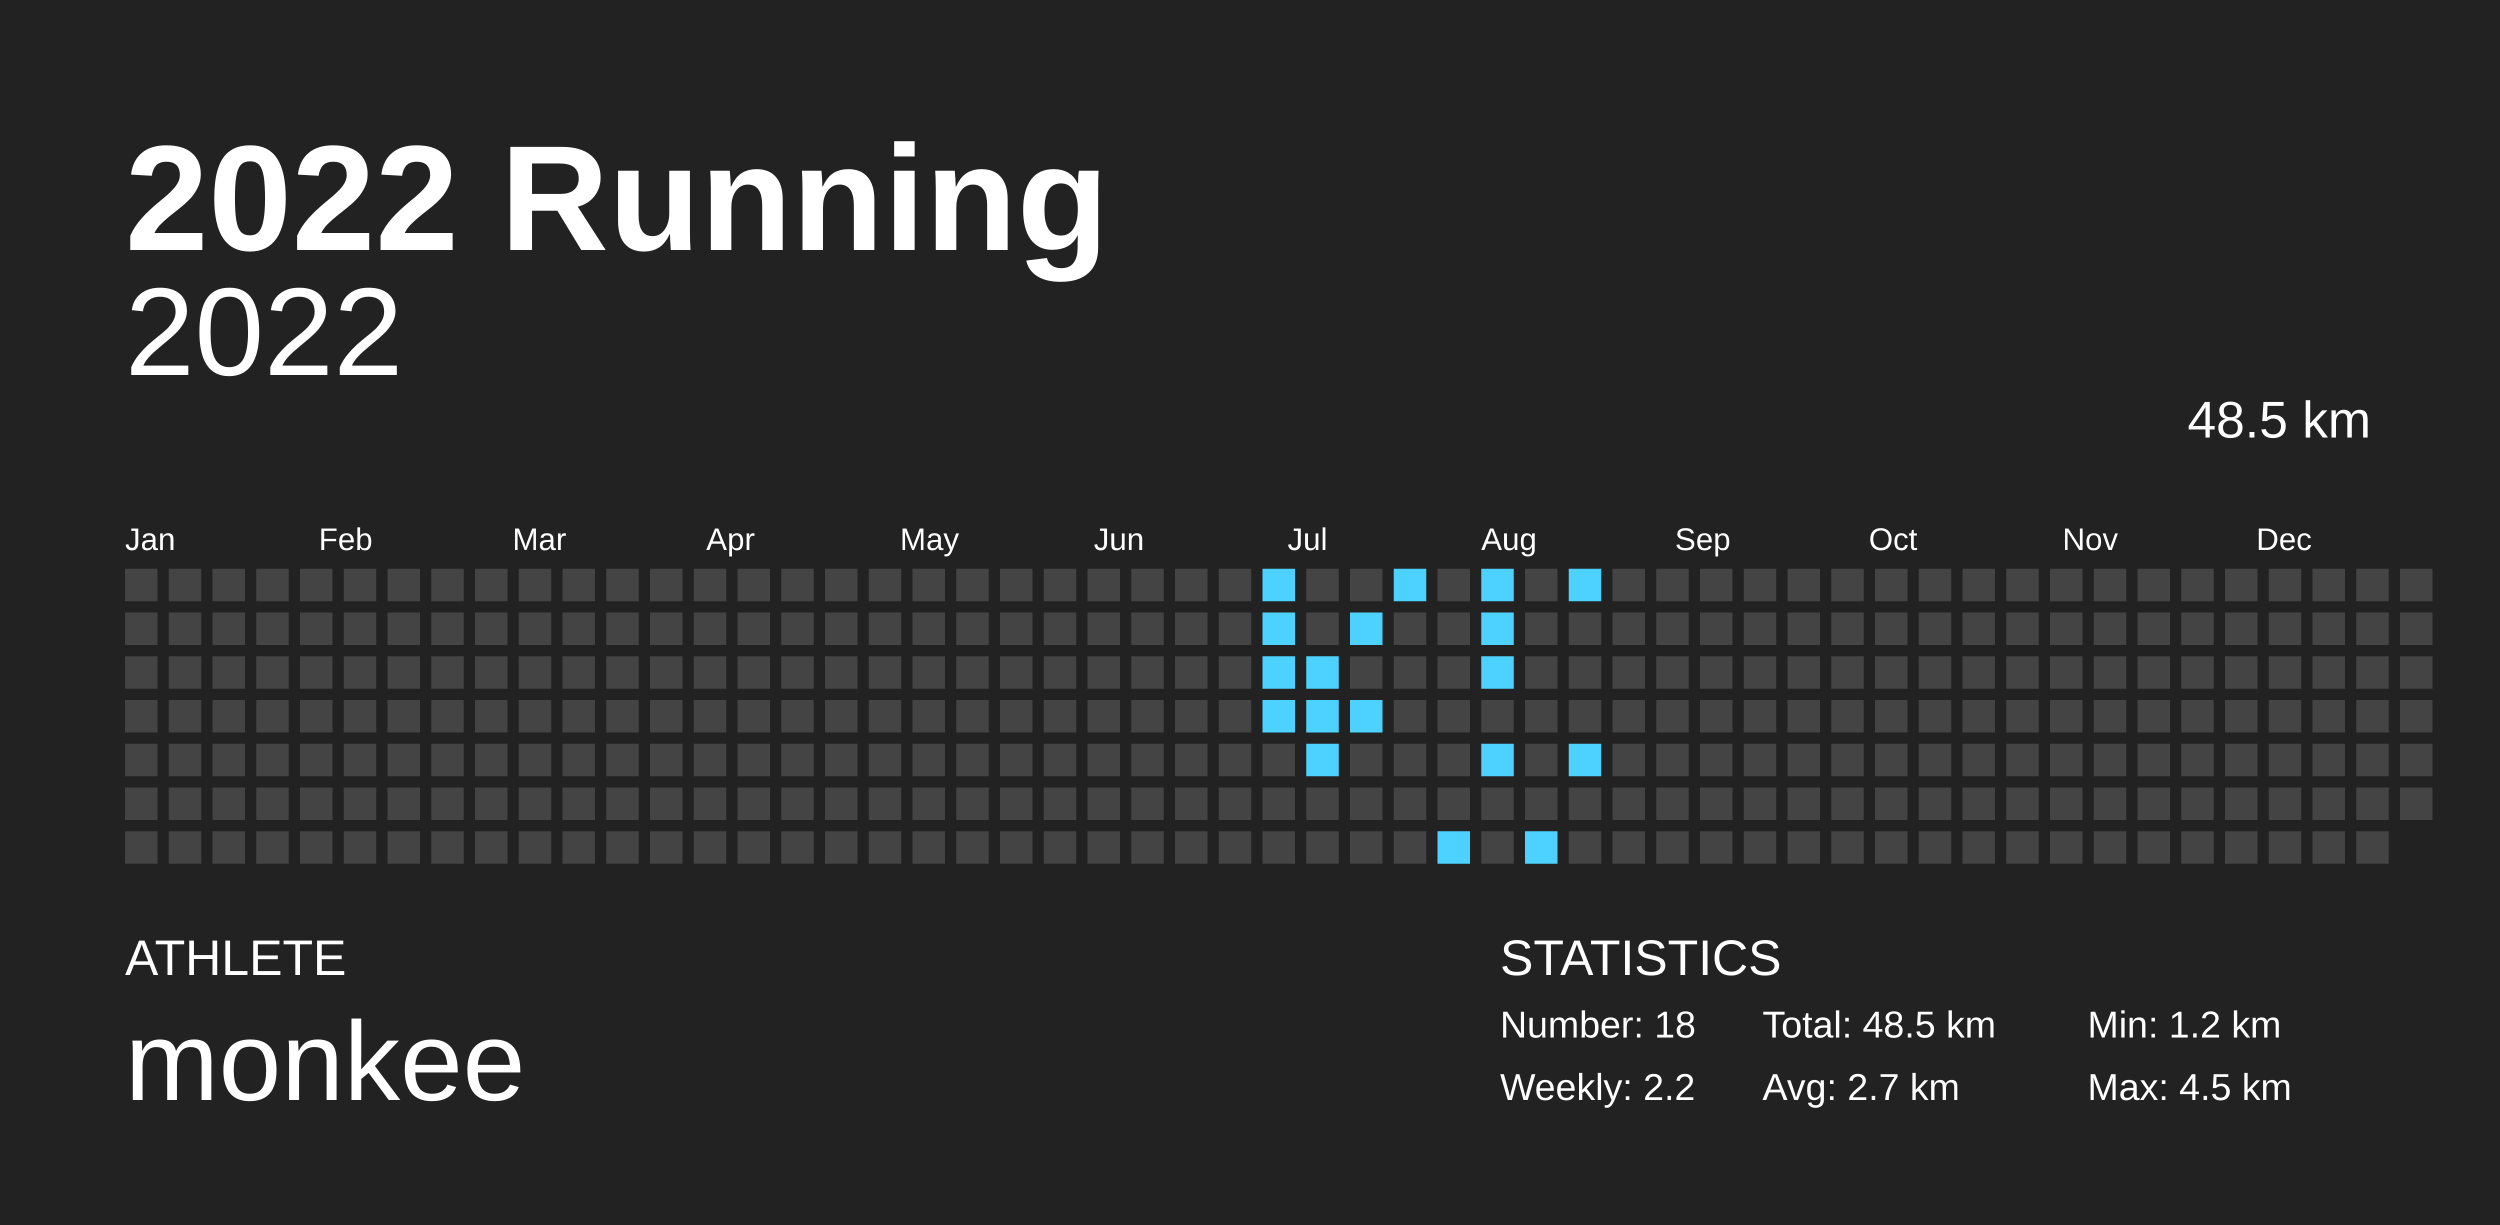
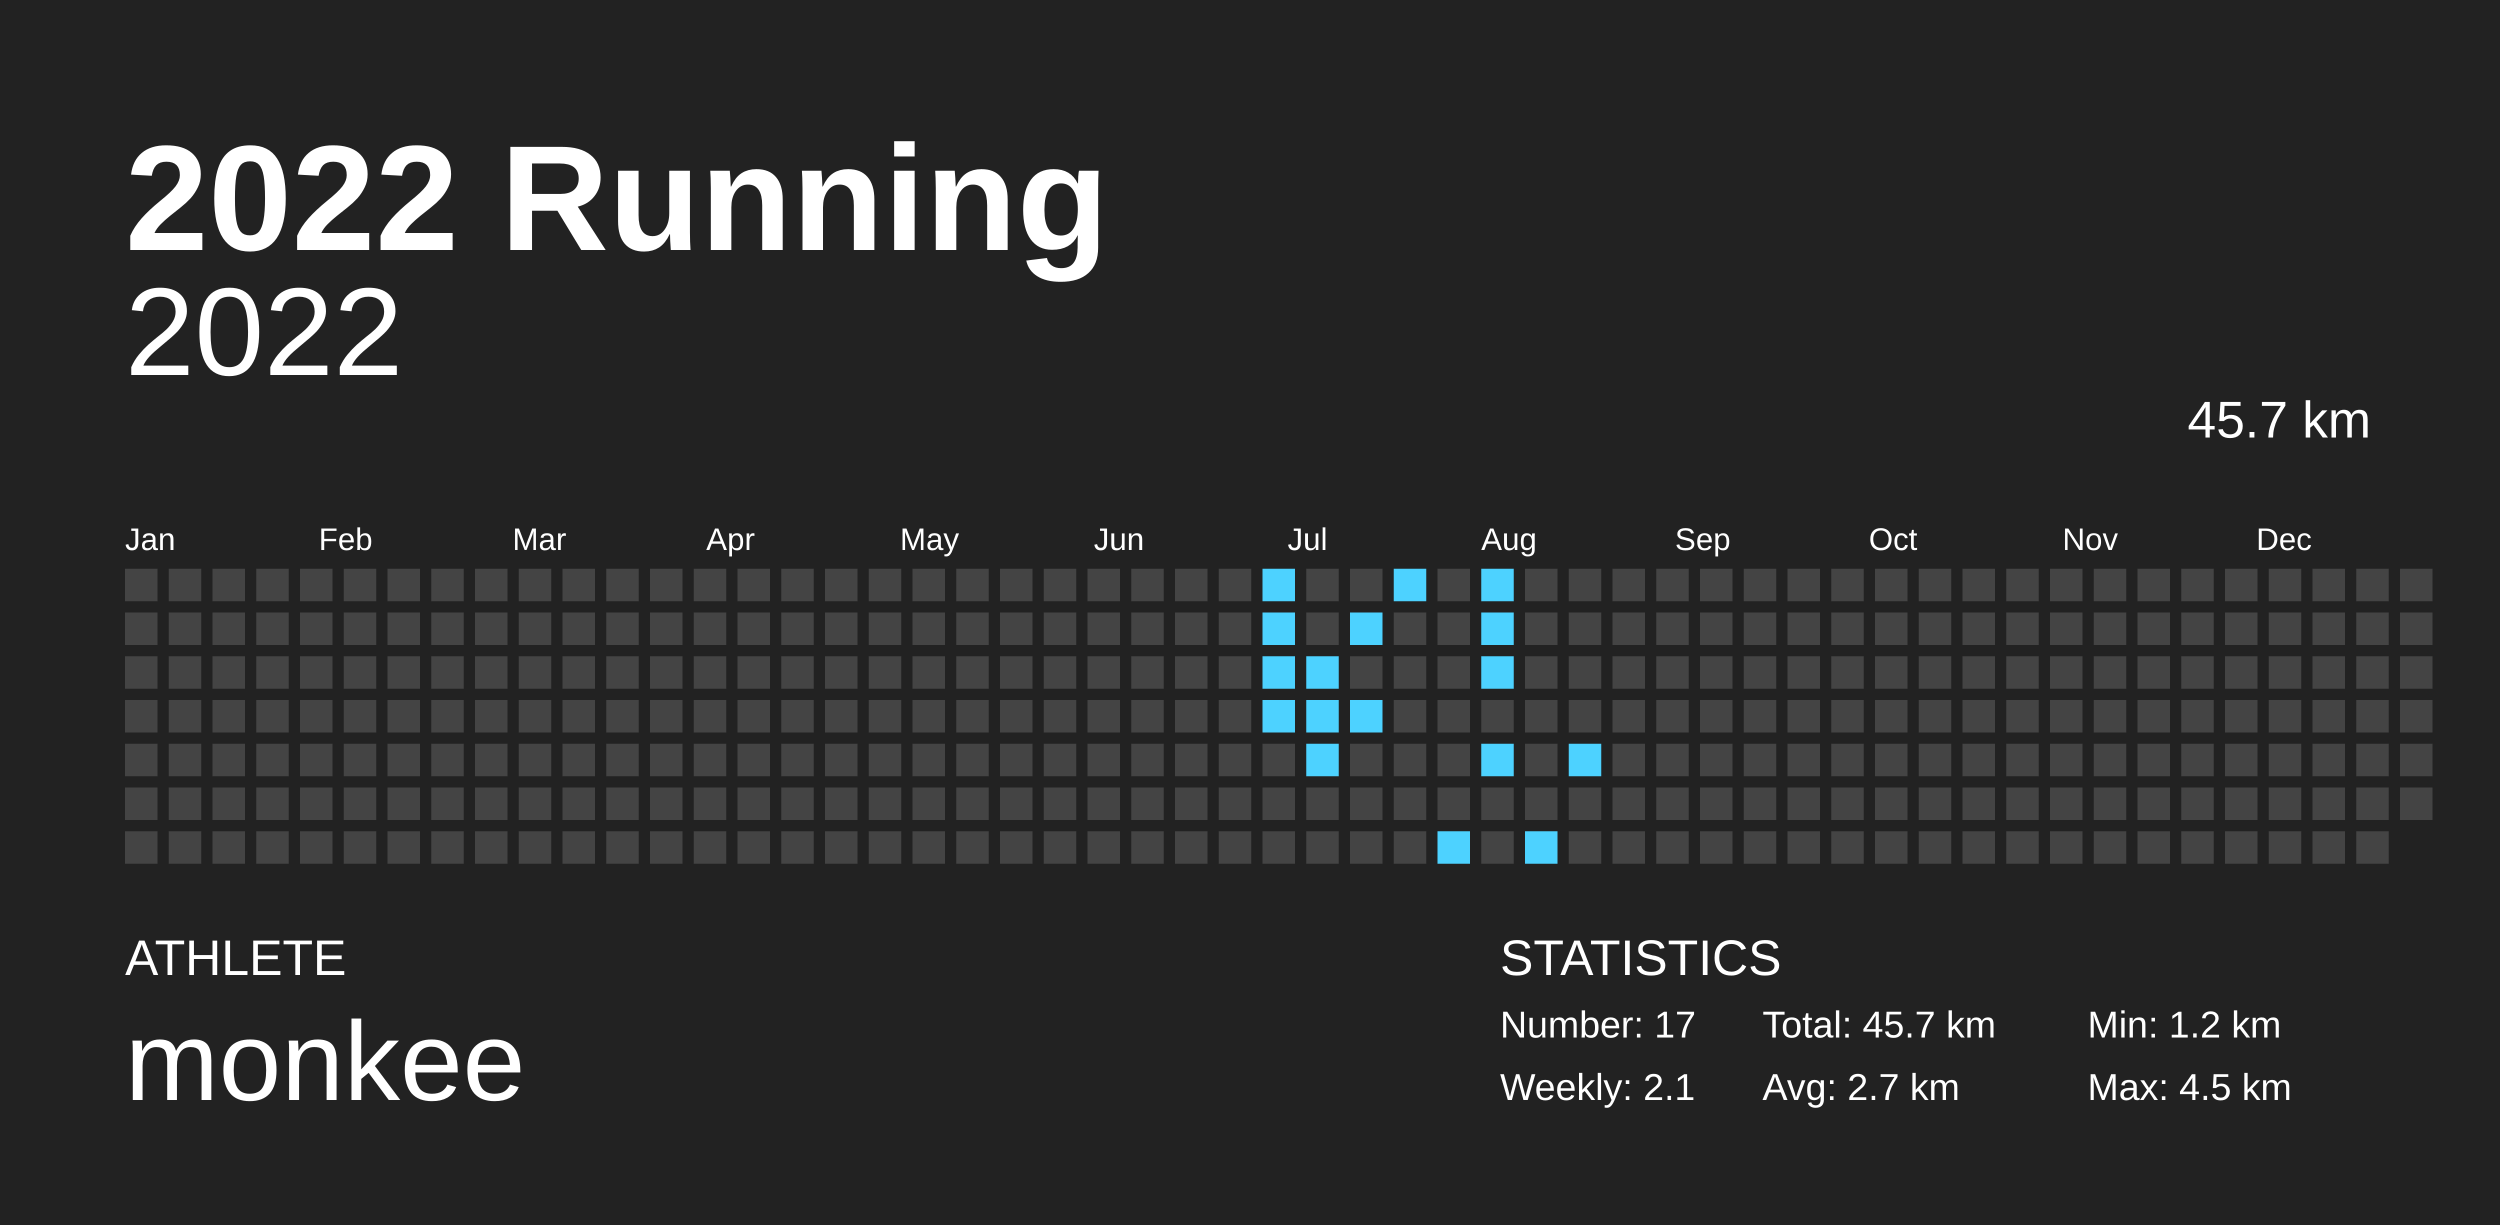
<svg xmlns="http://www.w3.org/2000/svg" baseProfile="full" height="98mm" version="1.1" viewBox="0,0,200,98" width="200mm">
  <defs />
  <rect fill="#222222" height="98" width="200" x="0" y="0" />
  <text fill="#FFFFFF" style="font-size:12px; font-family:Arial; font-weight:bold;" x="10" y="20">2022 Running</text>
  <text fill="#FFFFFF" style="font-size:4px; font-family:Arial" x="10" y="78">ATHLETE</text>
  <text fill="#FFFFFF" style="font-size:9px; font-family:Arial" x="10" y="88">monkee</text>
  <text fill="#FFFFFF" style="font-size:4px; font-family:Arial" x="120" y="78">STATISTICS</text>
-   <text fill="#FFFFFF" style="font-size:3px; font-family:Arial" x="120" y="83">Number: 18</text>
-   <text fill="#FFFFFF" style="font-size:3px; font-family:Arial" x="120" y="88">Weekly: 2.2</text>
-   <text fill="#FFFFFF" style="font-size:3px; font-family:Arial" x="141" y="83">Total: 48.5 km</text>
+   <text fill="#FFFFFF" style="font-size:3px; font-family:Arial" x="120" y="83">Number: 17</text>
+   <text fill="#FFFFFF" style="font-size:3px; font-family:Arial" x="120" y="88">Weekly: 2.1</text>
+   <text fill="#FFFFFF" style="font-size:3px; font-family:Arial" x="141" y="83">Total: 45.7 km</text>
  <text fill="#FFFFFF" style="font-size:3px; font-family:Arial" x="141" y="88">Avg: 2.7 km</text>
  <text fill="#FFFFFF" style="font-size:3px; font-family:Arial" x="167" y="83">Min: 1.2 km</text>
  <text fill="#FFFFFF" style="font-size:3px; font-family:Arial" x="167" y="88">Max: 4.5 km</text>
  <text alignment-baseline="hanging" fill="#FFFFFF" style="font-size:10.0px; font-family:Arial;" x="10" y="30">2022</text>
-   <text alignment-baseline="hanging" fill="#FFFFFF" style="font-size:4.125px; font-family:Arial;" x="175" y="35">48.5 km</text>
+   <text alignment-baseline="hanging" fill="#FFFFFF" style="font-size:4.125px; font-family:Arial;" x="175" y="35">45.7 km</text>
  <text fill="#FFFFFF" style="font-size:2.5px; font-family:Arial" x="10.0" y="44">Jan</text>
  <text fill="#FFFFFF" style="font-size:2.5px; font-family:Arial" x="25.5" y="44">Feb</text>
  <text fill="#FFFFFF" style="font-size:2.5px; font-family:Arial" x="41.0" y="44">Mar</text>
  <text fill="#FFFFFF" style="font-size:2.5px; font-family:Arial" x="56.5" y="44">Apr</text>
  <text fill="#FFFFFF" style="font-size:2.5px; font-family:Arial" x="72.0" y="44">May</text>
  <text fill="#FFFFFF" style="font-size:2.5px; font-family:Arial" x="87.5" y="44">Jun</text>
  <text fill="#FFFFFF" style="font-size:2.5px; font-family:Arial" x="103.0" y="44">Jul</text>
  <text fill="#FFFFFF" style="font-size:2.5px; font-family:Arial" x="118.5" y="44">Aug</text>
  <text fill="#FFFFFF" style="font-size:2.5px; font-family:Arial" x="134.0" y="44">Sep</text>
  <text fill="#FFFFFF" style="font-size:2.5px; font-family:Arial" x="149.5" y="44">Oct</text>
  <text fill="#FFFFFF" style="font-size:2.5px; font-family:Arial" x="165.0" y="44">Nov</text>
  <text fill="#FFFFFF" style="font-size:2.5px; font-family:Arial" x="180.5" y="44">Dec</text>
  <rect fill="#444444" height="2.6" width="2.6" x="10.0" y="45.5" />
  <rect fill="#444444" height="2.6" width="2.6" x="10.0" y="49.0" />
  <rect fill="#444444" height="2.6" width="2.6" x="10.0" y="52.5" />
  <rect fill="#444444" height="2.6" width="2.6" x="10.0" y="56.0" />
  <rect fill="#444444" height="2.6" width="2.6" x="10.0" y="59.5" />
  <rect fill="#444444" height="2.6" width="2.6" x="10.0" y="63.0" />
  <rect fill="#444444" height="2.6" width="2.6" x="10.0" y="66.5" />
  <rect fill="#444444" height="2.6" width="2.6" x="13.5" y="45.5" />
  <rect fill="#444444" height="2.6" width="2.6" x="13.5" y="49.0" />
  <rect fill="#444444" height="2.6" width="2.6" x="13.5" y="52.5" />
  <rect fill="#444444" height="2.6" width="2.6" x="13.5" y="56.0" />
  <rect fill="#444444" height="2.6" width="2.6" x="13.5" y="59.5" />
  <rect fill="#444444" height="2.6" width="2.6" x="13.5" y="63.0" />
  <rect fill="#444444" height="2.6" width="2.6" x="13.5" y="66.5" />
  <rect fill="#444444" height="2.6" width="2.6" x="17.0" y="45.5" />
  <rect fill="#444444" height="2.6" width="2.6" x="17.0" y="49.0" />
  <rect fill="#444444" height="2.6" width="2.6" x="17.0" y="52.5" />
  <rect fill="#444444" height="2.6" width="2.6" x="17.0" y="56.0" />
  <rect fill="#444444" height="2.6" width="2.6" x="17.0" y="59.5" />
  <rect fill="#444444" height="2.6" width="2.6" x="17.0" y="63.0" />
  <rect fill="#444444" height="2.6" width="2.6" x="17.0" y="66.5" />
  <rect fill="#444444" height="2.6" width="2.6" x="20.5" y="45.5" />
  <rect fill="#444444" height="2.6" width="2.6" x="20.5" y="49.0" />
  <rect fill="#444444" height="2.6" width="2.6" x="20.5" y="52.5" />
  <rect fill="#444444" height="2.6" width="2.6" x="20.5" y="56.0" />
  <rect fill="#444444" height="2.6" width="2.6" x="20.5" y="59.5" />
  <rect fill="#444444" height="2.6" width="2.6" x="20.5" y="63.0" />
  <rect fill="#444444" height="2.6" width="2.6" x="20.5" y="66.5" />
  <rect fill="#444444" height="2.6" width="2.6" x="24.0" y="45.5" />
  <rect fill="#444444" height="2.6" width="2.6" x="24.0" y="49.0" />
  <rect fill="#444444" height="2.6" width="2.6" x="24.0" y="52.5" />
  <rect fill="#444444" height="2.6" width="2.6" x="24.0" y="56.0" />
  <rect fill="#444444" height="2.6" width="2.6" x="24.0" y="59.5" />
  <rect fill="#444444" height="2.6" width="2.6" x="24.0" y="63.0" />
  <rect fill="#444444" height="2.6" width="2.6" x="24.0" y="66.5" />
  <rect fill="#444444" height="2.6" width="2.6" x="27.5" y="45.5" />
  <rect fill="#444444" height="2.6" width="2.6" x="27.5" y="49.0" />
  <rect fill="#444444" height="2.6" width="2.6" x="27.5" y="52.5" />
  <rect fill="#444444" height="2.6" width="2.6" x="27.5" y="56.0" />
  <rect fill="#444444" height="2.6" width="2.6" x="27.5" y="59.5" />
  <rect fill="#444444" height="2.6" width="2.6" x="27.5" y="63.0" />
  <rect fill="#444444" height="2.6" width="2.6" x="27.5" y="66.5" />
  <rect fill="#444444" height="2.6" width="2.6" x="31.0" y="45.5" />
  <rect fill="#444444" height="2.6" width="2.6" x="31.0" y="49.0" />
  <rect fill="#444444" height="2.6" width="2.6" x="31.0" y="52.5" />
  <rect fill="#444444" height="2.6" width="2.6" x="31.0" y="56.0" />
  <rect fill="#444444" height="2.6" width="2.6" x="31.0" y="59.5" />
  <rect fill="#444444" height="2.6" width="2.6" x="31.0" y="63.0" />
  <rect fill="#444444" height="2.6" width="2.6" x="31.0" y="66.5" />
  <rect fill="#444444" height="2.6" width="2.6" x="34.5" y="45.5" />
  <rect fill="#444444" height="2.6" width="2.6" x="34.5" y="49.0" />
  <rect fill="#444444" height="2.6" width="2.6" x="34.5" y="52.5" />
  <rect fill="#444444" height="2.6" width="2.6" x="34.5" y="56.0" />
  <rect fill="#444444" height="2.6" width="2.6" x="34.5" y="59.5" />
  <rect fill="#444444" height="2.6" width="2.6" x="34.5" y="63.0" />
  <rect fill="#444444" height="2.6" width="2.6" x="34.5" y="66.5" />
  <rect fill="#444444" height="2.6" width="2.6" x="38.0" y="45.5" />
  <rect fill="#444444" height="2.6" width="2.6" x="38.0" y="49.0" />
  <rect fill="#444444" height="2.6" width="2.6" x="38.0" y="52.5" />
  <rect fill="#444444" height="2.6" width="2.6" x="38.0" y="56.0" />
  <rect fill="#444444" height="2.6" width="2.6" x="38.0" y="59.5" />
  <rect fill="#444444" height="2.6" width="2.6" x="38.0" y="63.0" />
  <rect fill="#444444" height="2.6" width="2.6" x="38.0" y="66.5" />
  <rect fill="#444444" height="2.6" width="2.6" x="41.5" y="45.5" />
  <rect fill="#444444" height="2.6" width="2.6" x="41.5" y="49.0" />
  <rect fill="#444444" height="2.6" width="2.6" x="41.5" y="52.5" />
  <rect fill="#444444" height="2.6" width="2.6" x="41.5" y="56.0" />
  <rect fill="#444444" height="2.6" width="2.6" x="41.5" y="59.5" />
  <rect fill="#444444" height="2.6" width="2.6" x="41.5" y="63.0" />
  <rect fill="#444444" height="2.6" width="2.6" x="41.5" y="66.5" />
  <rect fill="#444444" height="2.6" width="2.6" x="45.0" y="45.5" />
  <rect fill="#444444" height="2.6" width="2.6" x="45.0" y="49.0" />
  <rect fill="#444444" height="2.6" width="2.6" x="45.0" y="52.5" />
  <rect fill="#444444" height="2.6" width="2.6" x="45.0" y="56.0" />
  <rect fill="#444444" height="2.6" width="2.6" x="45.0" y="59.5" />
  <rect fill="#444444" height="2.6" width="2.6" x="45.0" y="63.0" />
  <rect fill="#444444" height="2.6" width="2.6" x="45.0" y="66.5" />
  <rect fill="#444444" height="2.6" width="2.6" x="48.5" y="45.5" />
  <rect fill="#444444" height="2.6" width="2.6" x="48.5" y="49.0" />
  <rect fill="#444444" height="2.6" width="2.6" x="48.5" y="52.5" />
  <rect fill="#444444" height="2.6" width="2.6" x="48.5" y="56.0" />
  <rect fill="#444444" height="2.6" width="2.6" x="48.5" y="59.5" />
  <rect fill="#444444" height="2.6" width="2.6" x="48.5" y="63.0" />
  <rect fill="#444444" height="2.6" width="2.6" x="48.5" y="66.5" />
  <rect fill="#444444" height="2.6" width="2.6" x="52.0" y="45.5" />
  <rect fill="#444444" height="2.6" width="2.6" x="52.0" y="49.0" />
  <rect fill="#444444" height="2.6" width="2.6" x="52.0" y="52.5" />
  <rect fill="#444444" height="2.6" width="2.6" x="52.0" y="56.0" />
  <rect fill="#444444" height="2.6" width="2.6" x="52.0" y="59.5" />
  <rect fill="#444444" height="2.6" width="2.6" x="52.0" y="63.0" />
  <rect fill="#444444" height="2.6" width="2.6" x="52.0" y="66.5" />
  <rect fill="#444444" height="2.6" width="2.6" x="55.5" y="45.5" />
  <rect fill="#444444" height="2.6" width="2.6" x="55.5" y="49.0" />
  <rect fill="#444444" height="2.6" width="2.6" x="55.5" y="52.5" />
  <rect fill="#444444" height="2.6" width="2.6" x="55.5" y="56.0" />
  <rect fill="#444444" height="2.6" width="2.6" x="55.5" y="59.5" />
  <rect fill="#444444" height="2.6" width="2.6" x="55.5" y="63.0" />
  <rect fill="#444444" height="2.6" width="2.6" x="55.5" y="66.5" />
  <rect fill="#444444" height="2.6" width="2.6" x="59.0" y="45.5" />
  <rect fill="#444444" height="2.6" width="2.6" x="59.0" y="49.0" />
  <rect fill="#444444" height="2.6" width="2.6" x="59.0" y="52.5" />
  <rect fill="#444444" height="2.6" width="2.6" x="59.0" y="56.0" />
  <rect fill="#444444" height="2.6" width="2.6" x="59.0" y="59.5" />
  <rect fill="#444444" height="2.6" width="2.6" x="59.0" y="63.0" />
  <rect fill="#444444" height="2.6" width="2.6" x="59.0" y="66.5" />
  <rect fill="#444444" height="2.6" width="2.6" x="62.5" y="45.5" />
  <rect fill="#444444" height="2.6" width="2.6" x="62.5" y="49.0" />
  <rect fill="#444444" height="2.6" width="2.6" x="62.5" y="52.5" />
  <rect fill="#444444" height="2.6" width="2.6" x="62.5" y="56.0" />
  <rect fill="#444444" height="2.6" width="2.6" x="62.5" y="59.5" />
  <rect fill="#444444" height="2.6" width="2.6" x="62.5" y="63.0" />
  <rect fill="#444444" height="2.6" width="2.6" x="62.5" y="66.5" />
  <rect fill="#444444" height="2.6" width="2.6" x="66.0" y="45.5" />
  <rect fill="#444444" height="2.6" width="2.6" x="66.0" y="49.0" />
  <rect fill="#444444" height="2.6" width="2.6" x="66.0" y="52.5" />
  <rect fill="#444444" height="2.6" width="2.6" x="66.0" y="56.0" />
  <rect fill="#444444" height="2.6" width="2.6" x="66.0" y="59.5" />
  <rect fill="#444444" height="2.6" width="2.6" x="66.0" y="63.0" />
  <rect fill="#444444" height="2.6" width="2.6" x="66.0" y="66.5" />
  <rect fill="#444444" height="2.6" width="2.6" x="69.5" y="45.5" />
  <rect fill="#444444" height="2.6" width="2.6" x="69.5" y="49.0" />
  <rect fill="#444444" height="2.6" width="2.6" x="69.5" y="52.5" />
  <rect fill="#444444" height="2.6" width="2.6" x="69.5" y="56.0" />
  <rect fill="#444444" height="2.6" width="2.6" x="69.5" y="59.5" />
  <rect fill="#444444" height="2.6" width="2.6" x="69.5" y="63.0" />
  <rect fill="#444444" height="2.6" width="2.6" x="69.5" y="66.5" />
  <rect fill="#444444" height="2.6" width="2.6" x="73.0" y="45.5" />
  <rect fill="#444444" height="2.6" width="2.6" x="73.0" y="49.0" />
  <rect fill="#444444" height="2.6" width="2.6" x="73.0" y="52.5" />
  <rect fill="#444444" height="2.6" width="2.6" x="73.0" y="56.0" />
  <rect fill="#444444" height="2.6" width="2.6" x="73.0" y="59.5" />
  <rect fill="#444444" height="2.6" width="2.6" x="73.0" y="63.0" />
  <rect fill="#444444" height="2.6" width="2.6" x="73.0" y="66.5" />
  <rect fill="#444444" height="2.6" width="2.6" x="76.5" y="45.5" />
  <rect fill="#444444" height="2.6" width="2.6" x="76.5" y="49.0" />
  <rect fill="#444444" height="2.6" width="2.6" x="76.5" y="52.5" />
  <rect fill="#444444" height="2.6" width="2.6" x="76.5" y="56.0" />
  <rect fill="#444444" height="2.6" width="2.6" x="76.5" y="59.5" />
  <rect fill="#444444" height="2.6" width="2.6" x="76.5" y="63.0" />
  <rect fill="#444444" height="2.6" width="2.6" x="76.5" y="66.5" />
  <rect fill="#444444" height="2.6" width="2.6" x="80.0" y="45.5" />
  <rect fill="#444444" height="2.6" width="2.6" x="80.0" y="49.0" />
  <rect fill="#444444" height="2.6" width="2.6" x="80.0" y="52.5" />
  <rect fill="#444444" height="2.6" width="2.6" x="80.0" y="56.0" />
  <rect fill="#444444" height="2.6" width="2.6" x="80.0" y="59.5" />
  <rect fill="#444444" height="2.6" width="2.6" x="80.0" y="63.0" />
  <rect fill="#444444" height="2.6" width="2.6" x="80.0" y="66.5" />
  <rect fill="#444444" height="2.6" width="2.6" x="83.5" y="45.5" />
  <rect fill="#444444" height="2.6" width="2.6" x="83.5" y="49.0" />
  <rect fill="#444444" height="2.6" width="2.6" x="83.5" y="52.5" />
  <rect fill="#444444" height="2.6" width="2.6" x="83.5" y="56.0" />
  <rect fill="#444444" height="2.6" width="2.6" x="83.5" y="59.5" />
  <rect fill="#444444" height="2.6" width="2.6" x="83.5" y="63.0" />
  <rect fill="#444444" height="2.6" width="2.6" x="83.5" y="66.5" />
  <rect fill="#444444" height="2.6" width="2.6" x="87.0" y="45.5" />
  <rect fill="#444444" height="2.6" width="2.6" x="87.0" y="49.0" />
  <rect fill="#444444" height="2.6" width="2.6" x="87.0" y="52.5" />
  <rect fill="#444444" height="2.6" width="2.6" x="87.0" y="56.0" />
  <rect fill="#444444" height="2.6" width="2.6" x="87.0" y="59.5" />
  <rect fill="#444444" height="2.6" width="2.6" x="87.0" y="63.0" />
  <rect fill="#444444" height="2.6" width="2.6" x="87.0" y="66.5" />
  <rect fill="#444444" height="2.6" width="2.6" x="90.5" y="45.5" />
  <rect fill="#444444" height="2.6" width="2.6" x="90.5" y="49.0" />
  <rect fill="#444444" height="2.6" width="2.6" x="90.5" y="52.5" />
  <rect fill="#444444" height="2.6" width="2.6" x="90.5" y="56.0" />
  <rect fill="#444444" height="2.6" width="2.6" x="90.5" y="59.5" />
  <rect fill="#444444" height="2.6" width="2.6" x="90.5" y="63.0" />
  <rect fill="#444444" height="2.6" width="2.6" x="90.5" y="66.5" />
  <rect fill="#444444" height="2.6" width="2.6" x="94.0" y="45.5" />
  <rect fill="#444444" height="2.6" width="2.6" x="94.0" y="49.0" />
  <rect fill="#444444" height="2.6" width="2.6" x="94.0" y="52.5" />
  <rect fill="#444444" height="2.6" width="2.6" x="94.0" y="56.0" />
  <rect fill="#444444" height="2.6" width="2.6" x="94.0" y="59.5" />
  <rect fill="#444444" height="2.6" width="2.6" x="94.0" y="63.0" />
  <rect fill="#444444" height="2.6" width="2.6" x="94.0" y="66.5" />
  <rect fill="#444444" height="2.6" width="2.6" x="97.5" y="45.5" />
  <rect fill="#444444" height="2.6" width="2.6" x="97.5" y="49.0" />
  <rect fill="#444444" height="2.6" width="2.6" x="97.5" y="52.5" />
  <rect fill="#444444" height="2.6" width="2.6" x="97.5" y="56.0" />
  <rect fill="#444444" height="2.6" width="2.6" x="97.5" y="59.5" />
  <rect fill="#444444" height="2.6" width="2.6" x="97.5" y="63.0" />
  <rect fill="#444444" height="2.6" width="2.6" x="97.5" y="66.5" />
  <rect fill="#4dd2ff" height="2.6" width="2.6" x="101.0" y="45.5" />
  <rect fill="#4dd2ff" height="2.6" width="2.6" x="101.0" y="49.0" />
  <rect fill="#4dd2ff" height="2.6" width="2.6" x="101.0" y="52.5" />
  <rect fill="#4dd2ff" height="2.6" width="2.6" x="101.0" y="56.0" />
  <rect fill="#444444" height="2.6" width="2.6" x="101.0" y="59.5" />
  <rect fill="#444444" height="2.6" width="2.6" x="101.0" y="63.0" />
  <rect fill="#444444" height="2.6" width="2.6" x="101.0" y="66.5" />
  <rect fill="#444444" height="2.6" width="2.6" x="104.5" y="45.5" />
  <rect fill="#444444" height="2.6" width="2.6" x="104.5" y="49.0" />
  <rect fill="#4dd2ff" height="2.6" width="2.6" x="104.5" y="52.5" />
  <rect fill="#4dd2ff" height="2.6" width="2.6" x="104.5" y="56.0" />
  <rect fill="#4dd2ff" height="2.6" width="2.6" x="104.5" y="59.5" />
  <rect fill="#444444" height="2.6" width="2.6" x="104.5" y="63.0" />
  <rect fill="#444444" height="2.6" width="2.6" x="104.5" y="66.5" />
  <rect fill="#444444" height="2.6" width="2.6" x="108.0" y="45.5" />
  <rect fill="#4dd2ff" height="2.6" width="2.6" x="108.0" y="49.0" />
  <rect fill="#444444" height="2.6" width="2.6" x="108.0" y="52.5" />
  <rect fill="#4dd2ff" height="2.6" width="2.6" x="108.0" y="56.0" />
  <rect fill="#444444" height="2.6" width="2.6" x="108.0" y="59.5" />
  <rect fill="#444444" height="2.6" width="2.6" x="108.0" y="63.0" />
  <rect fill="#444444" height="2.6" width="2.6" x="108.0" y="66.5" />
  <rect fill="#4dd2ff" height="2.6" width="2.6" x="111.5" y="45.5" />
  <rect fill="#444444" height="2.6" width="2.6" x="111.5" y="49.0" />
  <rect fill="#444444" height="2.6" width="2.6" x="111.5" y="52.5" />
  <rect fill="#444444" height="2.6" width="2.6" x="111.5" y="56.0" />
  <rect fill="#444444" height="2.6" width="2.6" x="111.5" y="59.5" />
  <rect fill="#444444" height="2.6" width="2.6" x="111.5" y="63.0" />
  <rect fill="#444444" height="2.6" width="2.6" x="111.5" y="66.5" />
  <rect fill="#444444" height="2.6" width="2.6" x="115.0" y="45.5" />
  <rect fill="#444444" height="2.6" width="2.6" x="115.0" y="49.0" />
  <rect fill="#444444" height="2.6" width="2.6" x="115.0" y="52.5" />
  <rect fill="#444444" height="2.6" width="2.6" x="115.0" y="56.0" />
  <rect fill="#444444" height="2.6" width="2.6" x="115.0" y="59.5" />
  <rect fill="#444444" height="2.6" width="2.6" x="115.0" y="63.0" />
  <rect fill="#4dd2ff" height="2.6" width="2.6" x="115.0" y="66.5" />
  <rect fill="#4dd2ff" height="2.6" width="2.6" x="118.5" y="45.5" />
  <rect fill="#4dd2ff" height="2.6" width="2.6" x="118.5" y="49.0" />
  <rect fill="#4dd2ff" height="2.6" width="2.6" x="118.5" y="52.5" />
  <rect fill="#444444" height="2.6" width="2.6" x="118.5" y="56.0" />
  <rect fill="#4dd2ff" height="2.6" width="2.6" x="118.5" y="59.5" />
  <rect fill="#444444" height="2.6" width="2.6" x="118.5" y="63.0" />
  <rect fill="#444444" height="2.6" width="2.6" x="118.5" y="66.5" />
  <rect fill="#444444" height="2.6" width="2.6" x="122.0" y="45.5" />
  <rect fill="#444444" height="2.6" width="2.6" x="122.0" y="49.0" />
  <rect fill="#444444" height="2.6" width="2.6" x="122.0" y="52.5" />
  <rect fill="#444444" height="2.6" width="2.6" x="122.0" y="56.0" />
  <rect fill="#444444" height="2.6" width="2.6" x="122.0" y="59.5" />
  <rect fill="#444444" height="2.6" width="2.6" x="122.0" y="63.0" />
  <rect fill="#4dd2ff" height="2.6" width="2.6" x="122.0" y="66.5" />
-   <rect fill="#4dd2ff" height="2.6" width="2.6" x="125.5" y="45.5" />
+   <rect fill="#444444" height="2.6" width="2.6" x="125.5" y="45.5" />
  <rect fill="#444444" height="2.6" width="2.6" x="125.5" y="49.0" />
  <rect fill="#444444" height="2.6" width="2.6" x="125.5" y="52.5" />
  <rect fill="#444444" height="2.6" width="2.6" x="125.5" y="56.0" />
  <rect fill="#4dd2ff" height="2.6" width="2.6" x="125.5" y="59.5" />
  <rect fill="#444444" height="2.6" width="2.6" x="125.5" y="63.0" />
  <rect fill="#444444" height="2.6" width="2.6" x="125.5" y="66.5" />
  <rect fill="#444444" height="2.6" width="2.6" x="129.0" y="45.5" />
  <rect fill="#444444" height="2.6" width="2.6" x="129.0" y="49.0" />
  <rect fill="#444444" height="2.6" width="2.6" x="129.0" y="52.5" />
  <rect fill="#444444" height="2.6" width="2.6" x="129.0" y="56.0" />
  <rect fill="#444444" height="2.6" width="2.6" x="129.0" y="59.5" />
  <rect fill="#444444" height="2.6" width="2.6" x="129.0" y="63.0" />
  <rect fill="#444444" height="2.6" width="2.6" x="129.0" y="66.5" />
  <rect fill="#444444" height="2.6" width="2.6" x="132.5" y="45.5" />
  <rect fill="#444444" height="2.6" width="2.6" x="132.5" y="49.0" />
  <rect fill="#444444" height="2.6" width="2.6" x="132.5" y="52.5" />
  <rect fill="#444444" height="2.6" width="2.6" x="132.5" y="56.0" />
  <rect fill="#444444" height="2.6" width="2.6" x="132.5" y="59.5" />
  <rect fill="#444444" height="2.6" width="2.6" x="132.5" y="63.0" />
  <rect fill="#444444" height="2.6" width="2.6" x="132.5" y="66.5" />
  <rect fill="#444444" height="2.6" width="2.6" x="136.0" y="45.5" />
  <rect fill="#444444" height="2.6" width="2.6" x="136.0" y="49.0" />
  <rect fill="#444444" height="2.6" width="2.6" x="136.0" y="52.5" />
  <rect fill="#444444" height="2.6" width="2.6" x="136.0" y="56.0" />
  <rect fill="#444444" height="2.6" width="2.6" x="136.0" y="59.5" />
  <rect fill="#444444" height="2.6" width="2.6" x="136.0" y="63.0" />
  <rect fill="#444444" height="2.6" width="2.6" x="136.0" y="66.5" />
  <rect fill="#444444" height="2.6" width="2.6" x="139.5" y="45.5" />
  <rect fill="#444444" height="2.6" width="2.6" x="139.5" y="49.0" />
  <rect fill="#444444" height="2.6" width="2.6" x="139.5" y="52.5" />
  <rect fill="#444444" height="2.6" width="2.6" x="139.5" y="56.0" />
  <rect fill="#444444" height="2.6" width="2.6" x="139.5" y="59.5" />
  <rect fill="#444444" height="2.6" width="2.6" x="139.5" y="63.0" />
  <rect fill="#444444" height="2.6" width="2.6" x="139.5" y="66.5" />
  <rect fill="#444444" height="2.6" width="2.6" x="143.0" y="45.5" />
  <rect fill="#444444" height="2.6" width="2.6" x="143.0" y="49.0" />
  <rect fill="#444444" height="2.6" width="2.6" x="143.0" y="52.5" />
  <rect fill="#444444" height="2.6" width="2.6" x="143.0" y="56.0" />
  <rect fill="#444444" height="2.6" width="2.6" x="143.0" y="59.5" />
  <rect fill="#444444" height="2.6" width="2.6" x="143.0" y="63.0" />
  <rect fill="#444444" height="2.6" width="2.6" x="143.0" y="66.5" />
  <rect fill="#444444" height="2.6" width="2.6" x="146.5" y="45.5" />
  <rect fill="#444444" height="2.6" width="2.6" x="146.5" y="49.0" />
  <rect fill="#444444" height="2.6" width="2.6" x="146.5" y="52.5" />
  <rect fill="#444444" height="2.6" width="2.6" x="146.5" y="56.0" />
  <rect fill="#444444" height="2.6" width="2.6" x="146.5" y="59.5" />
  <rect fill="#444444" height="2.6" width="2.6" x="146.5" y="63.0" />
  <rect fill="#444444" height="2.6" width="2.6" x="146.5" y="66.5" />
  <rect fill="#444444" height="2.6" width="2.6" x="150.0" y="45.5" />
  <rect fill="#444444" height="2.6" width="2.6" x="150.0" y="49.0" />
  <rect fill="#444444" height="2.6" width="2.6" x="150.0" y="52.5" />
  <rect fill="#444444" height="2.6" width="2.6" x="150.0" y="56.0" />
  <rect fill="#444444" height="2.6" width="2.6" x="150.0" y="59.5" />
  <rect fill="#444444" height="2.6" width="2.6" x="150.0" y="63.0" />
  <rect fill="#444444" height="2.6" width="2.6" x="150.0" y="66.5" />
  <rect fill="#444444" height="2.6" width="2.6" x="153.5" y="45.5" />
  <rect fill="#444444" height="2.6" width="2.6" x="153.5" y="49.0" />
  <rect fill="#444444" height="2.6" width="2.6" x="153.5" y="52.5" />
  <rect fill="#444444" height="2.6" width="2.6" x="153.5" y="56.0" />
  <rect fill="#444444" height="2.6" width="2.6" x="153.5" y="59.5" />
  <rect fill="#444444" height="2.6" width="2.6" x="153.5" y="63.0" />
  <rect fill="#444444" height="2.6" width="2.6" x="153.5" y="66.5" />
  <rect fill="#444444" height="2.6" width="2.6" x="157.0" y="45.5" />
  <rect fill="#444444" height="2.6" width="2.6" x="157.0" y="49.0" />
  <rect fill="#444444" height="2.6" width="2.6" x="157.0" y="52.5" />
  <rect fill="#444444" height="2.6" width="2.6" x="157.0" y="56.0" />
  <rect fill="#444444" height="2.6" width="2.6" x="157.0" y="59.5" />
  <rect fill="#444444" height="2.6" width="2.6" x="157.0" y="63.0" />
  <rect fill="#444444" height="2.6" width="2.6" x="157.0" y="66.5" />
  <rect fill="#444444" height="2.6" width="2.6" x="160.5" y="45.5" />
  <rect fill="#444444" height="2.6" width="2.6" x="160.5" y="49.0" />
  <rect fill="#444444" height="2.6" width="2.6" x="160.5" y="52.5" />
  <rect fill="#444444" height="2.6" width="2.6" x="160.5" y="56.0" />
  <rect fill="#444444" height="2.6" width="2.6" x="160.5" y="59.5" />
  <rect fill="#444444" height="2.6" width="2.6" x="160.5" y="63.0" />
  <rect fill="#444444" height="2.6" width="2.6" x="160.5" y="66.5" />
  <rect fill="#444444" height="2.6" width="2.6" x="164.0" y="45.5" />
  <rect fill="#444444" height="2.6" width="2.6" x="164.0" y="49.0" />
  <rect fill="#444444" height="2.6" width="2.6" x="164.0" y="52.5" />
  <rect fill="#444444" height="2.6" width="2.6" x="164.0" y="56.0" />
  <rect fill="#444444" height="2.6" width="2.6" x="164.0" y="59.5" />
  <rect fill="#444444" height="2.6" width="2.6" x="164.0" y="63.0" />
  <rect fill="#444444" height="2.6" width="2.6" x="164.0" y="66.5" />
  <rect fill="#444444" height="2.6" width="2.6" x="167.5" y="45.5" />
  <rect fill="#444444" height="2.6" width="2.6" x="167.5" y="49.0" />
  <rect fill="#444444" height="2.6" width="2.6" x="167.5" y="52.5" />
  <rect fill="#444444" height="2.6" width="2.6" x="167.5" y="56.0" />
  <rect fill="#444444" height="2.6" width="2.6" x="167.5" y="59.5" />
  <rect fill="#444444" height="2.6" width="2.6" x="167.5" y="63.0" />
  <rect fill="#444444" height="2.6" width="2.6" x="167.5" y="66.5" />
  <rect fill="#444444" height="2.6" width="2.6" x="171.0" y="45.5" />
  <rect fill="#444444" height="2.6" width="2.6" x="171.0" y="49.0" />
  <rect fill="#444444" height="2.6" width="2.6" x="171.0" y="52.5" />
  <rect fill="#444444" height="2.6" width="2.6" x="171.0" y="56.0" />
  <rect fill="#444444" height="2.6" width="2.6" x="171.0" y="59.5" />
  <rect fill="#444444" height="2.6" width="2.6" x="171.0" y="63.0" />
  <rect fill="#444444" height="2.6" width="2.6" x="171.0" y="66.5" />
  <rect fill="#444444" height="2.6" width="2.6" x="174.5" y="45.5" />
  <rect fill="#444444" height="2.6" width="2.6" x="174.5" y="49.0" />
  <rect fill="#444444" height="2.6" width="2.6" x="174.5" y="52.5" />
  <rect fill="#444444" height="2.6" width="2.6" x="174.5" y="56.0" />
  <rect fill="#444444" height="2.6" width="2.6" x="174.5" y="59.5" />
  <rect fill="#444444" height="2.6" width="2.6" x="174.5" y="63.0" />
  <rect fill="#444444" height="2.6" width="2.6" x="174.5" y="66.5" />
  <rect fill="#444444" height="2.6" width="2.6" x="178.0" y="45.5" />
  <rect fill="#444444" height="2.6" width="2.6" x="178.0" y="49.0" />
  <rect fill="#444444" height="2.6" width="2.6" x="178.0" y="52.5" />
  <rect fill="#444444" height="2.6" width="2.6" x="178.0" y="56.0" />
  <rect fill="#444444" height="2.6" width="2.6" x="178.0" y="59.5" />
  <rect fill="#444444" height="2.6" width="2.6" x="178.0" y="63.0" />
  <rect fill="#444444" height="2.6" width="2.6" x="178.0" y="66.5" />
  <rect fill="#444444" height="2.6" width="2.6" x="181.5" y="45.5" />
  <rect fill="#444444" height="2.6" width="2.6" x="181.5" y="49.0" />
  <rect fill="#444444" height="2.6" width="2.6" x="181.5" y="52.5" />
  <rect fill="#444444" height="2.6" width="2.6" x="181.5" y="56.0" />
  <rect fill="#444444" height="2.6" width="2.6" x="181.5" y="59.5" />
  <rect fill="#444444" height="2.6" width="2.6" x="181.5" y="63.0" />
  <rect fill="#444444" height="2.6" width="2.6" x="181.5" y="66.5" />
  <rect fill="#444444" height="2.6" width="2.6" x="185.0" y="45.5" />
  <rect fill="#444444" height="2.6" width="2.6" x="185.0" y="49.0" />
  <rect fill="#444444" height="2.6" width="2.6" x="185.0" y="52.5" />
  <rect fill="#444444" height="2.6" width="2.6" x="185.0" y="56.0" />
  <rect fill="#444444" height="2.6" width="2.6" x="185.0" y="59.5" />
  <rect fill="#444444" height="2.6" width="2.6" x="185.0" y="63.0" />
  <rect fill="#444444" height="2.6" width="2.6" x="185.0" y="66.5" />
  <rect fill="#444444" height="2.6" width="2.6" x="188.5" y="45.5" />
  <rect fill="#444444" height="2.6" width="2.6" x="188.5" y="49.0" />
  <rect fill="#444444" height="2.6" width="2.6" x="188.5" y="52.5" />
  <rect fill="#444444" height="2.6" width="2.6" x="188.5" y="56.0" />
  <rect fill="#444444" height="2.6" width="2.6" x="188.5" y="59.5" />
  <rect fill="#444444" height="2.6" width="2.6" x="188.5" y="63.0" />
  <rect fill="#444444" height="2.6" width="2.6" x="188.5" y="66.5" />
  <rect fill="#444444" height="2.6" width="2.6" x="192.0" y="45.5" />
  <rect fill="#444444" height="2.6" width="2.6" x="192.0" y="49.0" />
  <rect fill="#444444" height="2.6" width="2.6" x="192.0" y="52.5" />
  <rect fill="#444444" height="2.6" width="2.6" x="192.0" y="56.0" />
  <rect fill="#444444" height="2.6" width="2.6" x="192.0" y="59.5" />
  <rect fill="#444444" height="2.6" width="2.6" x="192.0" y="63.0" />
</svg>
